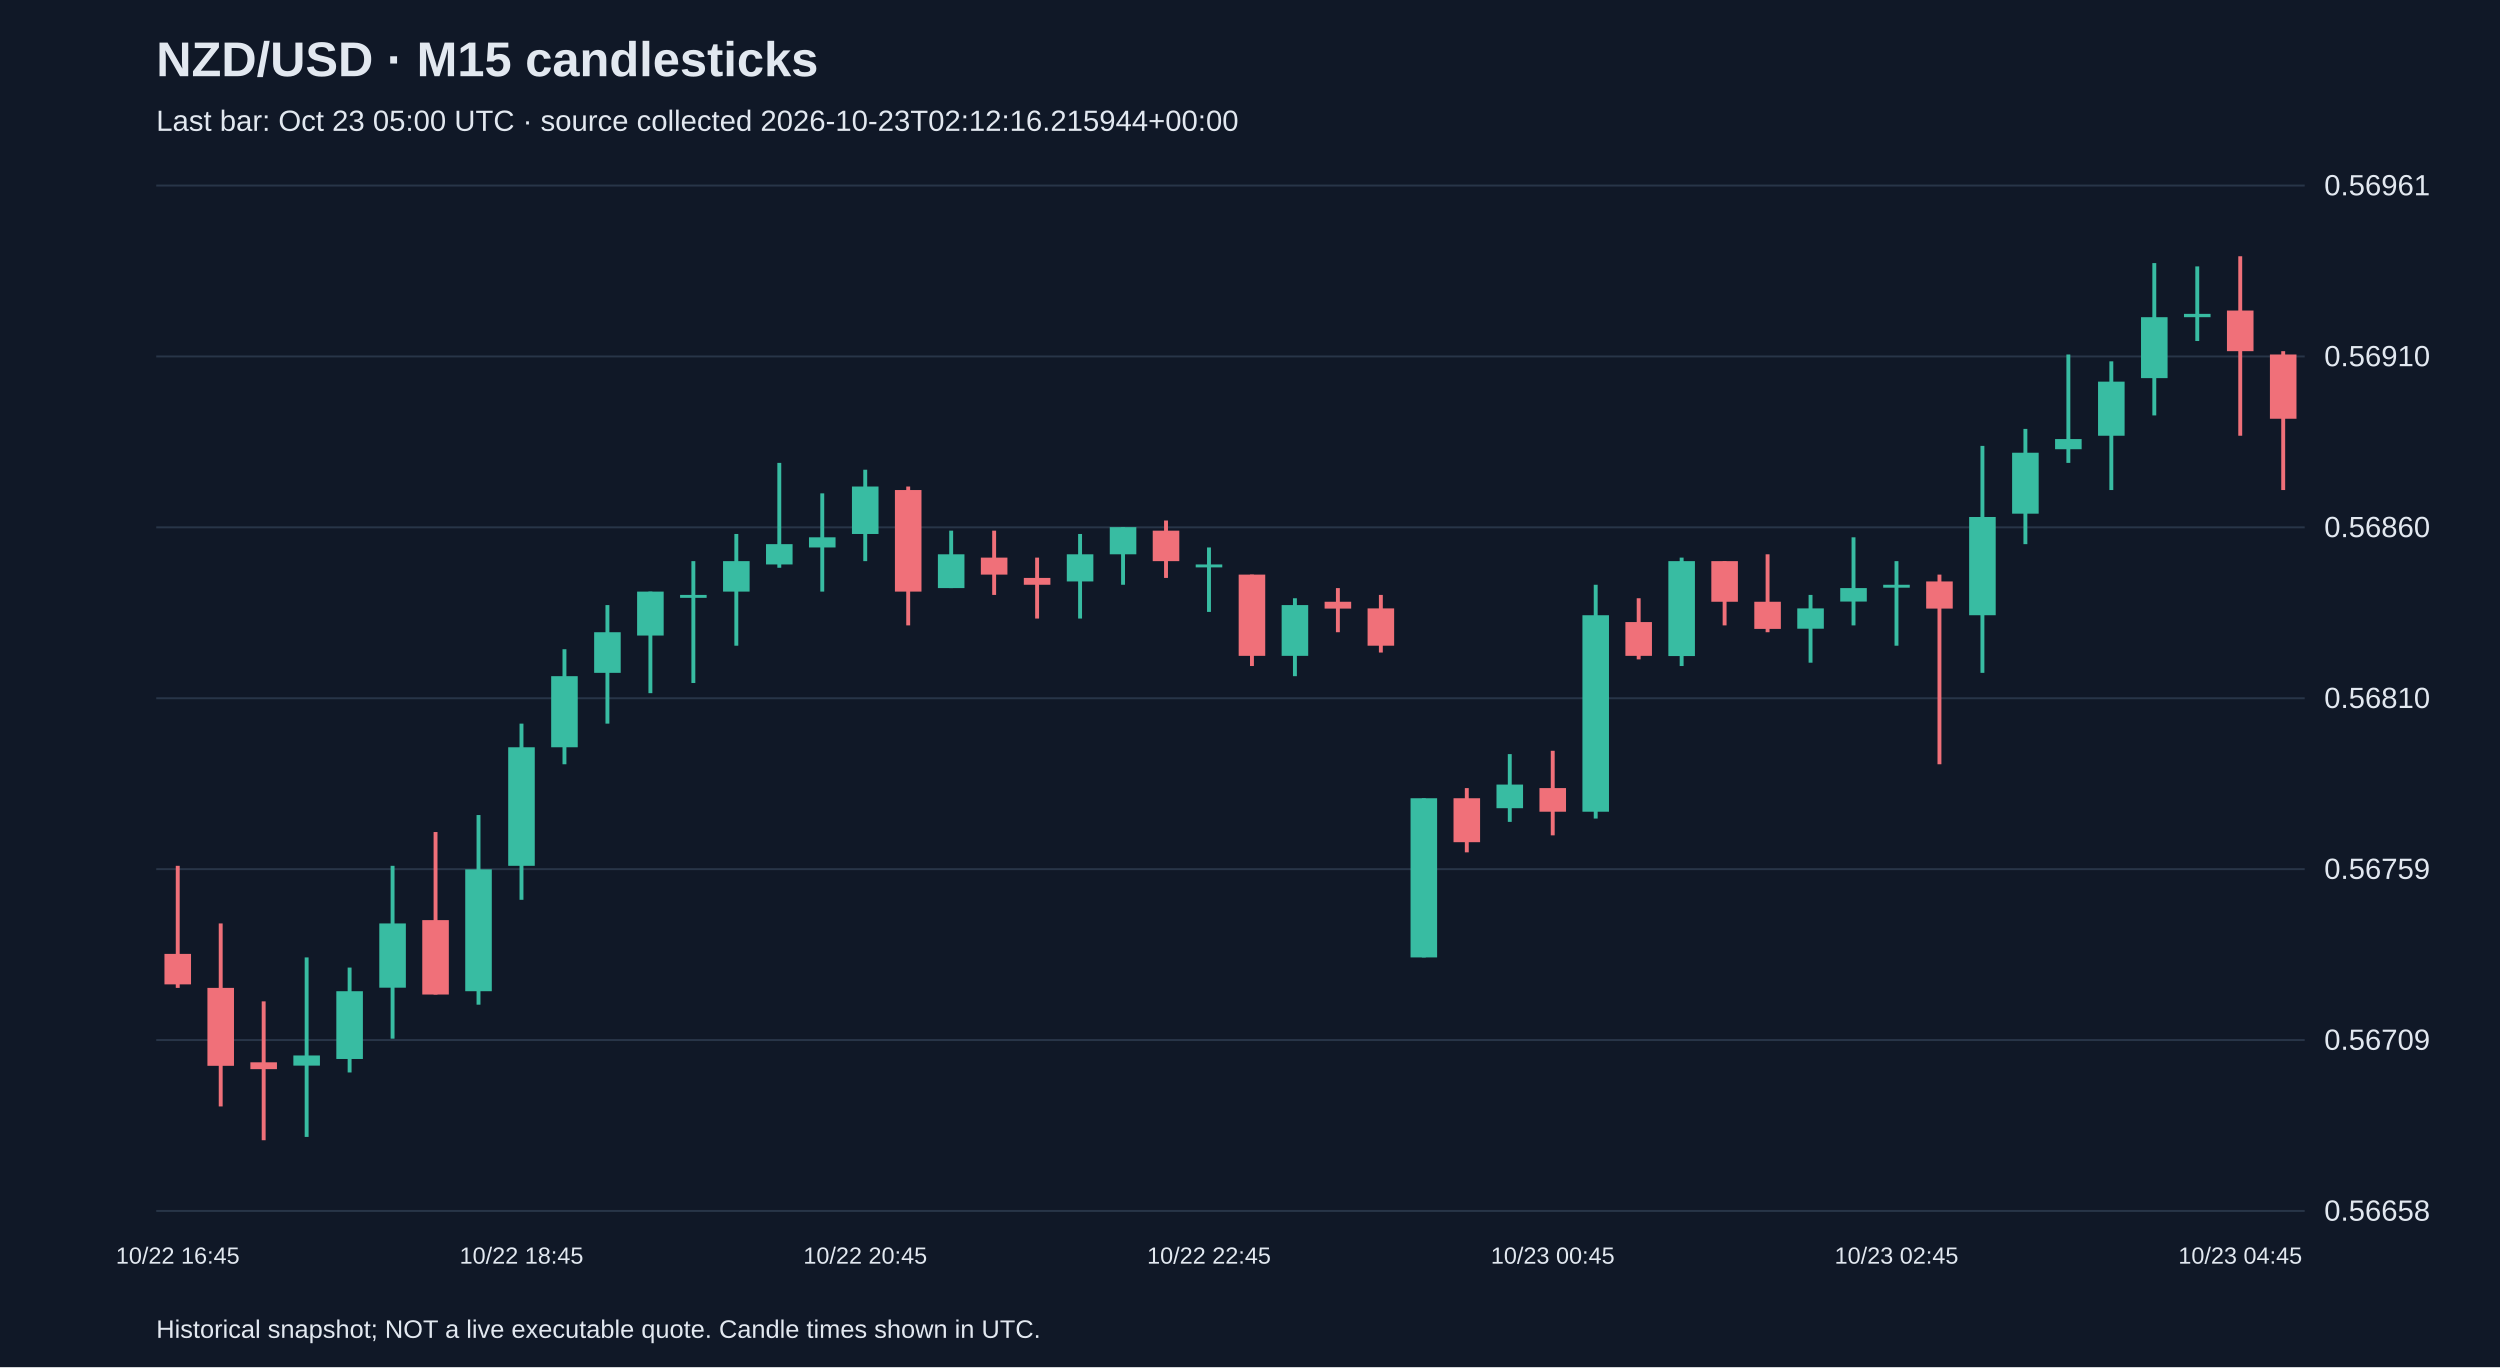
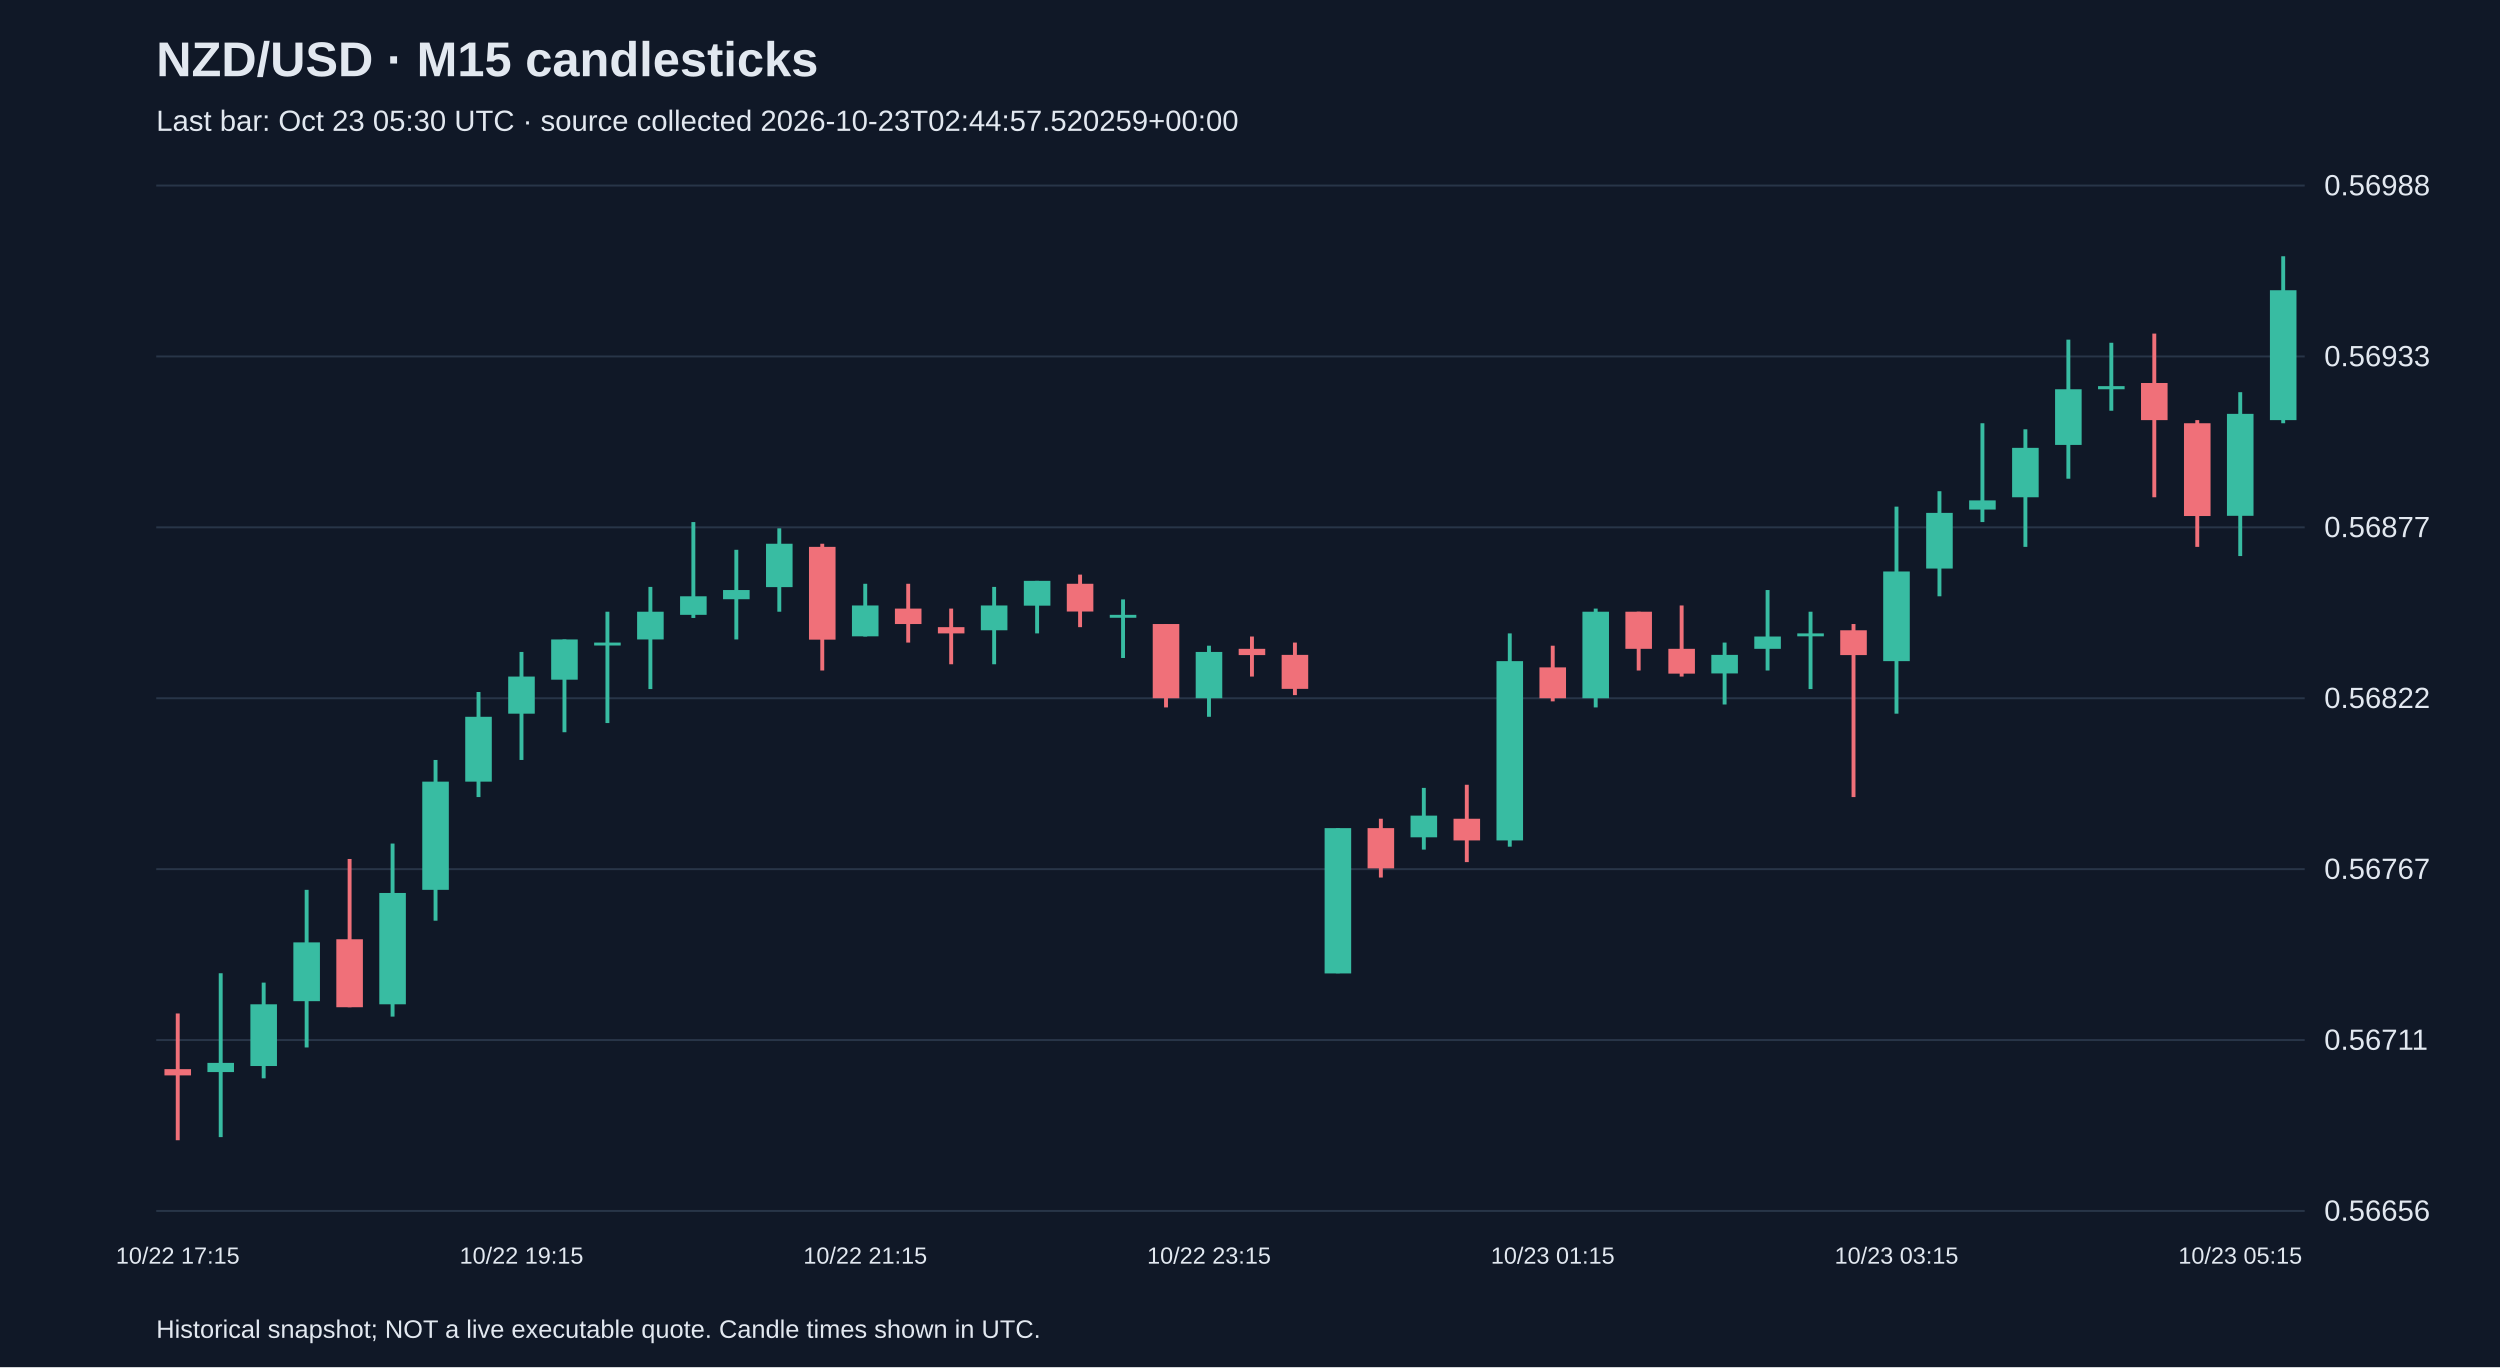
<svg xmlns="http://www.w3.org/2000/svg" viewBox="0 0 1280 700">
  <rect width="100%" height="100%" fill="#101827" />
  <style>text{font-family:Arial,sans-serif;fill:#e2e8f0}</style>
  <text x="80" y="39" font-size="25" font-weight="bold">NZD/USD · M15 candlesticks</text>
-   <text x="80" y="67" font-size="15" fill="#a6b1c5">Last bar: Oct 23 05:00 UTC · source collected 2026-10-23T02:12:16.215944+00:00</text>
+   <text x="80" y="67" font-size="15" fill="#a6b1c5">Last bar: Oct 23 05:30 UTC · source collected 2026-10-23T02:44:57.520259+00:00</text>
  <line x1="80" y1="620.0" x2="1180" y2="620.0" stroke="#283548" />
-   <text x="1190" y="625.0" font-size="15">0.56658</text>
+   <text x="1190" y="625.0" font-size="15">0.56656</text>
  <line x1="80" y1="532.5" x2="1180" y2="532.5" stroke="#283548" />
-   <text x="1190" y="537.5" font-size="15">0.56709</text>
+   <text x="1190" y="537.5" font-size="15">0.56711</text>
  <line x1="80" y1="445.0" x2="1180" y2="445.0" stroke="#283548" />
-   <text x="1190" y="450.0" font-size="15">0.56759</text>
+   <text x="1190" y="450.0" font-size="15">0.56767</text>
  <line x1="80" y1="357.5" x2="1180" y2="357.5" stroke="#283548" />
-   <text x="1190" y="362.5" font-size="15">0.56810</text>
+   <text x="1190" y="362.5" font-size="15">0.56822</text>
  <line x1="80" y1="270.0" x2="1180" y2="270.0" stroke="#283548" />
-   <text x="1190" y="275.0" font-size="15">0.56860</text>
+   <text x="1190" y="275.0" font-size="15">0.56877</text>
  <line x1="80" y1="182.5" x2="1180" y2="182.5" stroke="#283548" />
-   <text x="1190" y="187.5" font-size="15">0.56910</text>
+   <text x="1190" y="187.5" font-size="15">0.56933</text>
  <line x1="80" y1="95.0" x2="1180" y2="95.0" stroke="#283548" />
-   <text x="1190" y="100.0" font-size="15">0.56961</text>
-   <line x1="91.0" y1="443.3" x2="91.0" y2="505.8" stroke="#f07079" stroke-width="2" />
-   <rect x="84.2" y="488.4" width="13.6" height="15.6" fill="#f07079" />
-   <text x="91.0" y="647" text-anchor="middle" font-size="12">10/22 16:45</text>
-   <line x1="113.0" y1="472.8" x2="113.0" y2="566.5" stroke="#f07079" stroke-width="2" />
-   <rect x="106.2" y="505.8" width="13.6" height="39.9" fill="#f07079" />
-   <line x1="135.0" y1="512.7" x2="135.0" y2="583.8" stroke="#f07079" stroke-width="2" />
-   <rect x="128.2" y="543.9" width="13.6" height="3.5" fill="#f07079" />
-   <line x1="157.0" y1="490.2" x2="157.0" y2="582.1" stroke="#38bca2" stroke-width="2" />
-   <rect x="150.2" y="540.4" width="13.6" height="5.2" fill="#38bca2" />
-   <line x1="179.0" y1="495.4" x2="179.0" y2="549.1" stroke="#38bca2" stroke-width="2" />
-   <rect x="172.2" y="507.5" width="13.6" height="34.7" fill="#38bca2" />
-   <line x1="201.0" y1="443.3" x2="201.0" y2="531.8" stroke="#38bca2" stroke-width="2" />
-   <rect x="194.2" y="472.8" width="13.6" height="32.9" fill="#38bca2" />
-   <line x1="223.0" y1="426.0" x2="223.0" y2="509.2" stroke="#f07079" stroke-width="2" />
-   <rect x="216.2" y="471.1" width="13.6" height="38.1" fill="#f07079" />
-   <line x1="245.0" y1="417.3" x2="245.0" y2="514.4" stroke="#38bca2" stroke-width="2" />
-   <rect x="238.2" y="445.1" width="13.6" height="62.4" fill="#38bca2" />
-   <line x1="267.0" y1="370.5" x2="267.0" y2="460.7" stroke="#38bca2" stroke-width="2" />
-   <rect x="260.2" y="382.6" width="13.6" height="60.7" fill="#38bca2" />
-   <text x="267.0" y="647" text-anchor="middle" font-size="12">10/22 18:45</text>
-   <line x1="289.0" y1="332.4" x2="289.0" y2="391.3" stroke="#38bca2" stroke-width="2" />
-   <rect x="282.2" y="346.2" width="13.6" height="36.4" fill="#38bca2" />
-   <line x1="311.0" y1="309.8" x2="311.0" y2="370.5" stroke="#38bca2" stroke-width="2" />
-   <rect x="304.2" y="323.7" width="13.6" height="20.8" fill="#38bca2" />
-   <line x1="333.0" y1="302.9" x2="333.0" y2="354.9" stroke="#38bca2" stroke-width="2" />
-   <rect x="326.2" y="302.9" width="13.6" height="22.5" fill="#38bca2" />
-   <line x1="355.0" y1="287.3" x2="355.0" y2="349.7" stroke="#38bca2" stroke-width="2" />
-   <rect x="348.2" y="304.6" width="13.6" height="1.5" fill="#38bca2" />
-   <line x1="377.0" y1="273.4" x2="377.0" y2="330.6" stroke="#38bca2" stroke-width="2" />
-   <rect x="370.2" y="287.3" width="13.6" height="15.6" fill="#38bca2" />
-   <line x1="399.0" y1="237.0" x2="399.0" y2="290.7" stroke="#38bca2" stroke-width="2" />
-   <rect x="392.2" y="278.6" width="13.6" height="10.4" fill="#38bca2" />
-   <line x1="421.0" y1="252.6" x2="421.0" y2="302.9" stroke="#38bca2" stroke-width="2" />
-   <rect x="414.2" y="275.1" width="13.6" height="5.2" fill="#38bca2" />
-   <line x1="443.0" y1="240.5" x2="443.0" y2="287.3" stroke="#38bca2" stroke-width="2" />
-   <rect x="436.2" y="249.1" width="13.6" height="24.3" fill="#38bca2" />
-   <text x="443.0" y="647" text-anchor="middle" font-size="12">10/22 20:45</text>
-   <line x1="465.0" y1="249.1" x2="465.0" y2="320.2" stroke="#f07079" stroke-width="2" />
-   <rect x="458.2" y="250.9" width="13.6" height="52.0" fill="#f07079" />
-   <line x1="487.0" y1="271.7" x2="487.0" y2="301.1" stroke="#38bca2" stroke-width="2" />
-   <rect x="480.2" y="283.8" width="13.6" height="17.3" fill="#38bca2" />
-   <line x1="509.0" y1="271.7" x2="509.0" y2="304.6" stroke="#f07079" stroke-width="2" />
-   <rect x="502.2" y="285.5" width="13.6" height="8.7" fill="#f07079" />
-   <line x1="531.0" y1="285.5" x2="531.0" y2="316.7" stroke="#f07079" stroke-width="2" />
-   <rect x="524.2" y="295.9" width="13.6" height="3.5" fill="#f07079" />
-   <line x1="553.0" y1="273.4" x2="553.0" y2="316.7" stroke="#38bca2" stroke-width="2" />
-   <rect x="546.2" y="283.8" width="13.6" height="13.9" fill="#38bca2" />
-   <line x1="575.0" y1="269.9" x2="575.0" y2="299.4" stroke="#38bca2" stroke-width="2" />
-   <rect x="568.2" y="269.9" width="13.6" height="13.9" fill="#38bca2" />
-   <line x1="597.0" y1="266.5" x2="597.0" y2="295.9" stroke="#f07079" stroke-width="2" />
-   <rect x="590.2" y="271.7" width="13.6" height="15.6" fill="#f07079" />
-   <line x1="619.0" y1="280.3" x2="619.0" y2="313.3" stroke="#38bca2" stroke-width="2" />
-   <rect x="612.2" y="289.0" width="13.6" height="1.5" fill="#38bca2" />
-   <text x="619.0" y="647" text-anchor="middle" font-size="12">10/22 22:45</text>
-   <line x1="641.0" y1="294.2" x2="641.0" y2="341.0" stroke="#f07079" stroke-width="2" />
-   <rect x="634.2" y="294.2" width="13.6" height="41.6" fill="#f07079" />
-   <line x1="663.0" y1="306.3" x2="663.0" y2="346.2" stroke="#38bca2" stroke-width="2" />
-   <rect x="656.2" y="309.8" width="13.6" height="26.0" fill="#38bca2" />
-   <line x1="685.0" y1="301.1" x2="685.0" y2="323.7" stroke="#f07079" stroke-width="2" />
-   <rect x="678.2" y="308.1" width="13.6" height="3.5" fill="#f07079" />
-   <line x1="707.0" y1="304.6" x2="707.0" y2="334.1" stroke="#f07079" stroke-width="2" />
-   <rect x="700.2" y="311.5" width="13.6" height="19.1" fill="#f07079" />
-   <line x1="729.0" y1="408.7" x2="729.0" y2="490.2" stroke="#38bca2" stroke-width="2" />
-   <rect x="722.2" y="408.7" width="13.6" height="81.5" fill="#38bca2" />
-   <line x1="751.0" y1="403.5" x2="751.0" y2="436.4" stroke="#f07079" stroke-width="2" />
-   <rect x="744.2" y="408.7" width="13.6" height="22.5" fill="#f07079" />
-   <line x1="773.0" y1="386.1" x2="773.0" y2="420.8" stroke="#38bca2" stroke-width="2" />
-   <rect x="766.2" y="401.7" width="13.6" height="12.1" fill="#38bca2" />
-   <line x1="795.0" y1="384.4" x2="795.0" y2="427.7" stroke="#f07079" stroke-width="2" />
-   <rect x="788.2" y="403.5" width="13.6" height="12.1" fill="#f07079" />
-   <text x="795.0" y="647" text-anchor="middle" font-size="12">10/23 00:45</text>
-   <line x1="817.0" y1="299.4" x2="817.0" y2="419.1" stroke="#38bca2" stroke-width="2" />
-   <rect x="810.2" y="315.0" width="13.6" height="100.6" fill="#38bca2" />
-   <line x1="839.0" y1="306.3" x2="839.0" y2="337.6" stroke="#f07079" stroke-width="2" />
-   <rect x="832.2" y="318.5" width="13.6" height="17.3" fill="#f07079" />
-   <line x1="861.0" y1="285.5" x2="861.0" y2="341.0" stroke="#38bca2" stroke-width="2" />
-   <rect x="854.2" y="287.3" width="13.6" height="48.6" fill="#38bca2" />
-   <line x1="883.0" y1="287.3" x2="883.0" y2="320.2" stroke="#f07079" stroke-width="2" />
-   <rect x="876.2" y="287.3" width="13.6" height="20.8" fill="#f07079" />
-   <line x1="905.0" y1="283.8" x2="905.0" y2="323.7" stroke="#f07079" stroke-width="2" />
-   <rect x="898.2" y="308.1" width="13.6" height="13.9" fill="#f07079" />
-   <line x1="927.0" y1="304.6" x2="927.0" y2="339.3" stroke="#38bca2" stroke-width="2" />
-   <rect x="920.2" y="311.5" width="13.6" height="10.4" fill="#38bca2" />
-   <line x1="949.0" y1="275.1" x2="949.0" y2="320.2" stroke="#38bca2" stroke-width="2" />
-   <rect x="942.2" y="301.1" width="13.6" height="6.9" fill="#38bca2" />
-   <line x1="971.0" y1="287.3" x2="971.0" y2="330.6" stroke="#38bca2" stroke-width="2" />
-   <rect x="964.2" y="299.4" width="13.6" height="1.5" fill="#38bca2" />
-   <text x="971.0" y="647" text-anchor="middle" font-size="12">10/23 02:45</text>
-   <line x1="993.0" y1="294.2" x2="993.0" y2="391.3" stroke="#f07079" stroke-width="2" />
-   <rect x="986.2" y="297.7" width="13.6" height="13.9" fill="#f07079" />
-   <line x1="1015.0" y1="228.3" x2="1015.0" y2="344.5" stroke="#38bca2" stroke-width="2" />
-   <rect x="1008.2" y="264.7" width="13.6" height="50.3" fill="#38bca2" />
-   <line x1="1037.0" y1="219.6" x2="1037.0" y2="278.6" stroke="#38bca2" stroke-width="2" />
-   <rect x="1030.2" y="231.8" width="13.6" height="31.2" fill="#38bca2" />
-   <line x1="1059.0" y1="181.5" x2="1059.0" y2="237.0" stroke="#38bca2" stroke-width="2" />
-   <rect x="1052.2" y="224.8" width="13.6" height="5.2" fill="#38bca2" />
-   <line x1="1081.0" y1="185.0" x2="1081.0" y2="250.9" stroke="#38bca2" stroke-width="2" />
-   <rect x="1074.2" y="195.4" width="13.6" height="27.7" fill="#38bca2" />
-   <line x1="1103.0" y1="134.7" x2="1103.0" y2="212.7" stroke="#38bca2" stroke-width="2" />
-   <rect x="1096.2" y="162.4" width="13.6" height="31.2" fill="#38bca2" />
-   <line x1="1125.0" y1="136.4" x2="1125.0" y2="174.6" stroke="#38bca2" stroke-width="2" />
-   <rect x="1118.2" y="160.7" width="13.6" height="1.7" fill="#38bca2" />
-   <line x1="1147.0" y1="131.2" x2="1147.0" y2="223.1" stroke="#f07079" stroke-width="2" />
-   <rect x="1140.2" y="159.0" width="13.6" height="20.8" fill="#f07079" />
-   <text x="1147.0" y="647" text-anchor="middle" font-size="12">10/23 04:45</text>
-   <line x1="1169.0" y1="179.8" x2="1169.0" y2="250.9" stroke="#f07079" stroke-width="2" />
-   <rect x="1162.2" y="181.5" width="13.6" height="32.9" fill="#f07079" />
+   <text x="1190" y="100.0" font-size="15">0.56988</text>
+   <line x1="91.0" y1="518.9" x2="91.0" y2="583.8" stroke="#f07079" stroke-width="2" />
+   <rect x="84.2" y="547.4" width="13.6" height="3.2" fill="#f07079" />
+   <text x="91.0" y="647" text-anchor="middle" font-size="12">10/22 17:15</text>
+   <line x1="113.0" y1="498.3" x2="113.0" y2="582.2" stroke="#38bca2" stroke-width="2" />
+   <rect x="106.2" y="544.2" width="13.6" height="4.7" fill="#38bca2" />
+   <line x1="135.0" y1="503.1" x2="135.0" y2="552.1" stroke="#38bca2" stroke-width="2" />
+   <rect x="128.2" y="514.2" width="13.6" height="31.6" fill="#38bca2" />
+   <line x1="157.0" y1="455.6" x2="157.0" y2="536.3" stroke="#38bca2" stroke-width="2" />
+   <rect x="150.2" y="482.5" width="13.6" height="30.1" fill="#38bca2" />
+   <line x1="179.0" y1="439.8" x2="179.0" y2="515.7" stroke="#f07079" stroke-width="2" />
+   <rect x="172.2" y="480.9" width="13.6" height="34.8" fill="#f07079" />
+   <line x1="201.0" y1="431.9" x2="201.0" y2="520.5" stroke="#38bca2" stroke-width="2" />
+   <rect x="194.2" y="457.2" width="13.6" height="57.0" fill="#38bca2" />
+   <line x1="223.0" y1="389.1" x2="223.0" y2="471.4" stroke="#38bca2" stroke-width="2" />
+   <rect x="216.2" y="400.2" width="13.6" height="55.4" fill="#38bca2" />
+   <line x1="245.0" y1="354.3" x2="245.0" y2="408.1" stroke="#38bca2" stroke-width="2" />
+   <rect x="238.2" y="367.0" width="13.6" height="33.2" fill="#38bca2" />
+   <line x1="267.0" y1="333.8" x2="267.0" y2="389.1" stroke="#38bca2" stroke-width="2" />
+   <rect x="260.2" y="346.4" width="13.6" height="19.0" fill="#38bca2" />
+   <text x="267.0" y="647" text-anchor="middle" font-size="12">10/22 19:15</text>
+   <line x1="289.0" y1="327.4" x2="289.0" y2="374.9" stroke="#38bca2" stroke-width="2" />
+   <rect x="282.2" y="327.4" width="13.6" height="20.6" fill="#38bca2" />
+   <line x1="311.0" y1="313.2" x2="311.0" y2="370.2" stroke="#38bca2" stroke-width="2" />
+   <rect x="304.2" y="329.0" width="13.6" height="1.5" fill="#38bca2" />
+   <line x1="333.0" y1="300.5" x2="333.0" y2="352.8" stroke="#38bca2" stroke-width="2" />
+   <rect x="326.2" y="313.2" width="13.6" height="14.2" fill="#38bca2" />
+   <line x1="355.0" y1="267.3" x2="355.0" y2="316.4" stroke="#38bca2" stroke-width="2" />
+   <rect x="348.2" y="305.3" width="13.6" height="9.5" fill="#38bca2" />
+   <line x1="377.0" y1="281.5" x2="377.0" y2="327.4" stroke="#38bca2" stroke-width="2" />
+   <rect x="370.2" y="302.1" width="13.6" height="4.7" fill="#38bca2" />
+   <line x1="399.0" y1="270.5" x2="399.0" y2="313.2" stroke="#38bca2" stroke-width="2" />
+   <rect x="392.2" y="278.4" width="13.6" height="22.2" fill="#38bca2" />
+   <line x1="421.0" y1="278.4" x2="421.0" y2="343.3" stroke="#f07079" stroke-width="2" />
+   <rect x="414.2" y="280.0" width="13.6" height="47.5" fill="#f07079" />
+   <line x1="443.0" y1="298.9" x2="443.0" y2="325.9" stroke="#38bca2" stroke-width="2" />
+   <rect x="436.2" y="310.0" width="13.6" height="15.8" fill="#38bca2" />
+   <text x="443.0" y="647" text-anchor="middle" font-size="12">10/22 21:15</text>
+   <line x1="465.0" y1="298.9" x2="465.0" y2="329.0" stroke="#f07079" stroke-width="2" />
+   <rect x="458.2" y="311.6" width="13.6" height="7.9" fill="#f07079" />
+   <line x1="487.0" y1="311.6" x2="487.0" y2="340.1" stroke="#f07079" stroke-width="2" />
+   <rect x="480.2" y="321.1" width="13.6" height="3.2" fill="#f07079" />
+   <line x1="509.0" y1="300.5" x2="509.0" y2="340.1" stroke="#38bca2" stroke-width="2" />
+   <rect x="502.2" y="310.0" width="13.6" height="12.7" fill="#38bca2" />
+   <line x1="531.0" y1="297.4" x2="531.0" y2="324.3" stroke="#38bca2" stroke-width="2" />
+   <rect x="524.2" y="297.4" width="13.6" height="12.7" fill="#38bca2" />
+   <line x1="553.0" y1="294.2" x2="553.0" y2="321.1" stroke="#f07079" stroke-width="2" />
+   <rect x="546.2" y="298.9" width="13.6" height="14.2" fill="#f07079" />
+   <line x1="575.0" y1="306.9" x2="575.0" y2="336.9" stroke="#38bca2" stroke-width="2" />
+   <rect x="568.2" y="314.8" width="13.6" height="1.5" fill="#38bca2" />
+   <line x1="597.0" y1="319.5" x2="597.0" y2="362.2" stroke="#f07079" stroke-width="2" />
+   <rect x="590.2" y="319.5" width="13.6" height="38.0" fill="#f07079" />
+   <line x1="619.0" y1="330.6" x2="619.0" y2="367.0" stroke="#38bca2" stroke-width="2" />
+   <rect x="612.2" y="333.8" width="13.6" height="23.7" fill="#38bca2" />
+   <text x="619.0" y="647" text-anchor="middle" font-size="12">10/22 23:15</text>
+   <line x1="641.0" y1="325.9" x2="641.0" y2="346.4" stroke="#f07079" stroke-width="2" />
+   <rect x="634.2" y="332.2" width="13.6" height="3.2" fill="#f07079" />
+   <line x1="663.0" y1="329.0" x2="663.0" y2="355.9" stroke="#f07079" stroke-width="2" />
+   <rect x="656.2" y="335.3" width="13.6" height="17.4" fill="#f07079" />
+   <line x1="685.0" y1="424.0" x2="685.0" y2="498.3" stroke="#38bca2" stroke-width="2" />
+   <rect x="678.2" y="424.0" width="13.6" height="74.4" fill="#38bca2" />
+   <line x1="707.0" y1="419.2" x2="707.0" y2="449.3" stroke="#f07079" stroke-width="2" />
+   <rect x="700.2" y="424.0" width="13.6" height="20.6" fill="#f07079" />
+   <line x1="729.0" y1="403.4" x2="729.0" y2="435.0" stroke="#38bca2" stroke-width="2" />
+   <rect x="722.2" y="417.6" width="13.6" height="11.1" fill="#38bca2" />
+   <line x1="751.0" y1="401.8" x2="751.0" y2="441.4" stroke="#f07079" stroke-width="2" />
+   <rect x="744.2" y="419.2" width="13.6" height="11.1" fill="#f07079" />
+   <line x1="773.0" y1="324.3" x2="773.0" y2="433.5" stroke="#38bca2" stroke-width="2" />
+   <rect x="766.2" y="338.5" width="13.6" height="91.8" fill="#38bca2" />
+   <line x1="795.0" y1="330.6" x2="795.0" y2="359.1" stroke="#f07079" stroke-width="2" />
+   <rect x="788.2" y="341.7" width="13.6" height="15.8" fill="#f07079" />
+   <text x="795.0" y="647" text-anchor="middle" font-size="12">10/23 01:15</text>
+   <line x1="817.0" y1="311.6" x2="817.0" y2="362.2" stroke="#38bca2" stroke-width="2" />
+   <rect x="810.2" y="313.2" width="13.6" height="44.3" fill="#38bca2" />
+   <line x1="839.0" y1="313.2" x2="839.0" y2="343.3" stroke="#f07079" stroke-width="2" />
+   <rect x="832.2" y="313.2" width="13.6" height="19.0" fill="#f07079" />
+   <line x1="861.0" y1="310.0" x2="861.0" y2="346.4" stroke="#f07079" stroke-width="2" />
+   <rect x="854.2" y="332.2" width="13.6" height="12.7" fill="#f07079" />
+   <line x1="883.0" y1="329.0" x2="883.0" y2="360.7" stroke="#38bca2" stroke-width="2" />
+   <rect x="876.2" y="335.3" width="13.6" height="9.5" fill="#38bca2" />
+   <line x1="905.0" y1="302.1" x2="905.0" y2="343.3" stroke="#38bca2" stroke-width="2" />
+   <rect x="898.2" y="325.9" width="13.6" height="6.3" fill="#38bca2" />
+   <line x1="927.0" y1="313.2" x2="927.0" y2="352.8" stroke="#38bca2" stroke-width="2" />
+   <rect x="920.2" y="324.3" width="13.6" height="1.5" fill="#38bca2" />
+   <line x1="949.0" y1="319.5" x2="949.0" y2="408.1" stroke="#f07079" stroke-width="2" />
+   <rect x="942.2" y="322.7" width="13.6" height="12.7" fill="#f07079" />
+   <line x1="971.0" y1="259.4" x2="971.0" y2="365.4" stroke="#38bca2" stroke-width="2" />
+   <rect x="964.2" y="292.6" width="13.6" height="45.9" fill="#38bca2" />
+   <text x="971.0" y="647" text-anchor="middle" font-size="12">10/23 03:15</text>
+   <line x1="993.0" y1="251.5" x2="993.0" y2="305.3" stroke="#38bca2" stroke-width="2" />
+   <rect x="986.2" y="262.6" width="13.6" height="28.5" fill="#38bca2" />
+   <line x1="1015.0" y1="216.7" x2="1015.0" y2="267.3" stroke="#38bca2" stroke-width="2" />
+   <rect x="1008.2" y="256.2" width="13.6" height="4.7" fill="#38bca2" />
+   <line x1="1037.0" y1="219.8" x2="1037.0" y2="280.0" stroke="#38bca2" stroke-width="2" />
+   <rect x="1030.2" y="229.3" width="13.6" height="25.3" fill="#38bca2" />
+   <line x1="1059.0" y1="173.9" x2="1059.0" y2="245.1" stroke="#38bca2" stroke-width="2" />
+   <rect x="1052.2" y="199.3" width="13.6" height="28.5" fill="#38bca2" />
+   <line x1="1081.0" y1="175.5" x2="1081.0" y2="210.3" stroke="#38bca2" stroke-width="2" />
+   <rect x="1074.2" y="197.7" width="13.6" height="1.6" fill="#38bca2" />
+   <line x1="1103.0" y1="170.8" x2="1103.0" y2="254.6" stroke="#f07079" stroke-width="2" />
+   <rect x="1096.2" y="196.1" width="13.6" height="19.0" fill="#f07079" />
+   <line x1="1125.0" y1="215.1" x2="1125.0" y2="280.0" stroke="#f07079" stroke-width="2" />
+   <rect x="1118.2" y="216.7" width="13.6" height="47.5" fill="#f07079" />
+   <line x1="1147.0" y1="200.8" x2="1147.0" y2="284.7" stroke="#38bca2" stroke-width="2" />
+   <rect x="1140.2" y="211.9" width="13.6" height="52.2" fill="#38bca2" />
+   <text x="1147.0" y="647" text-anchor="middle" font-size="12">10/23 05:15</text>
+   <line x1="1169.0" y1="131.2" x2="1169.0" y2="216.7" stroke="#38bca2" stroke-width="2" />
+   <rect x="1162.2" y="148.6" width="13.6" height="66.5" fill="#38bca2" />
  <text x="80" y="685" font-size="13">Historical snapshot; NOT a live executable quote. Candle times shown in UTC.</text>
</svg>
